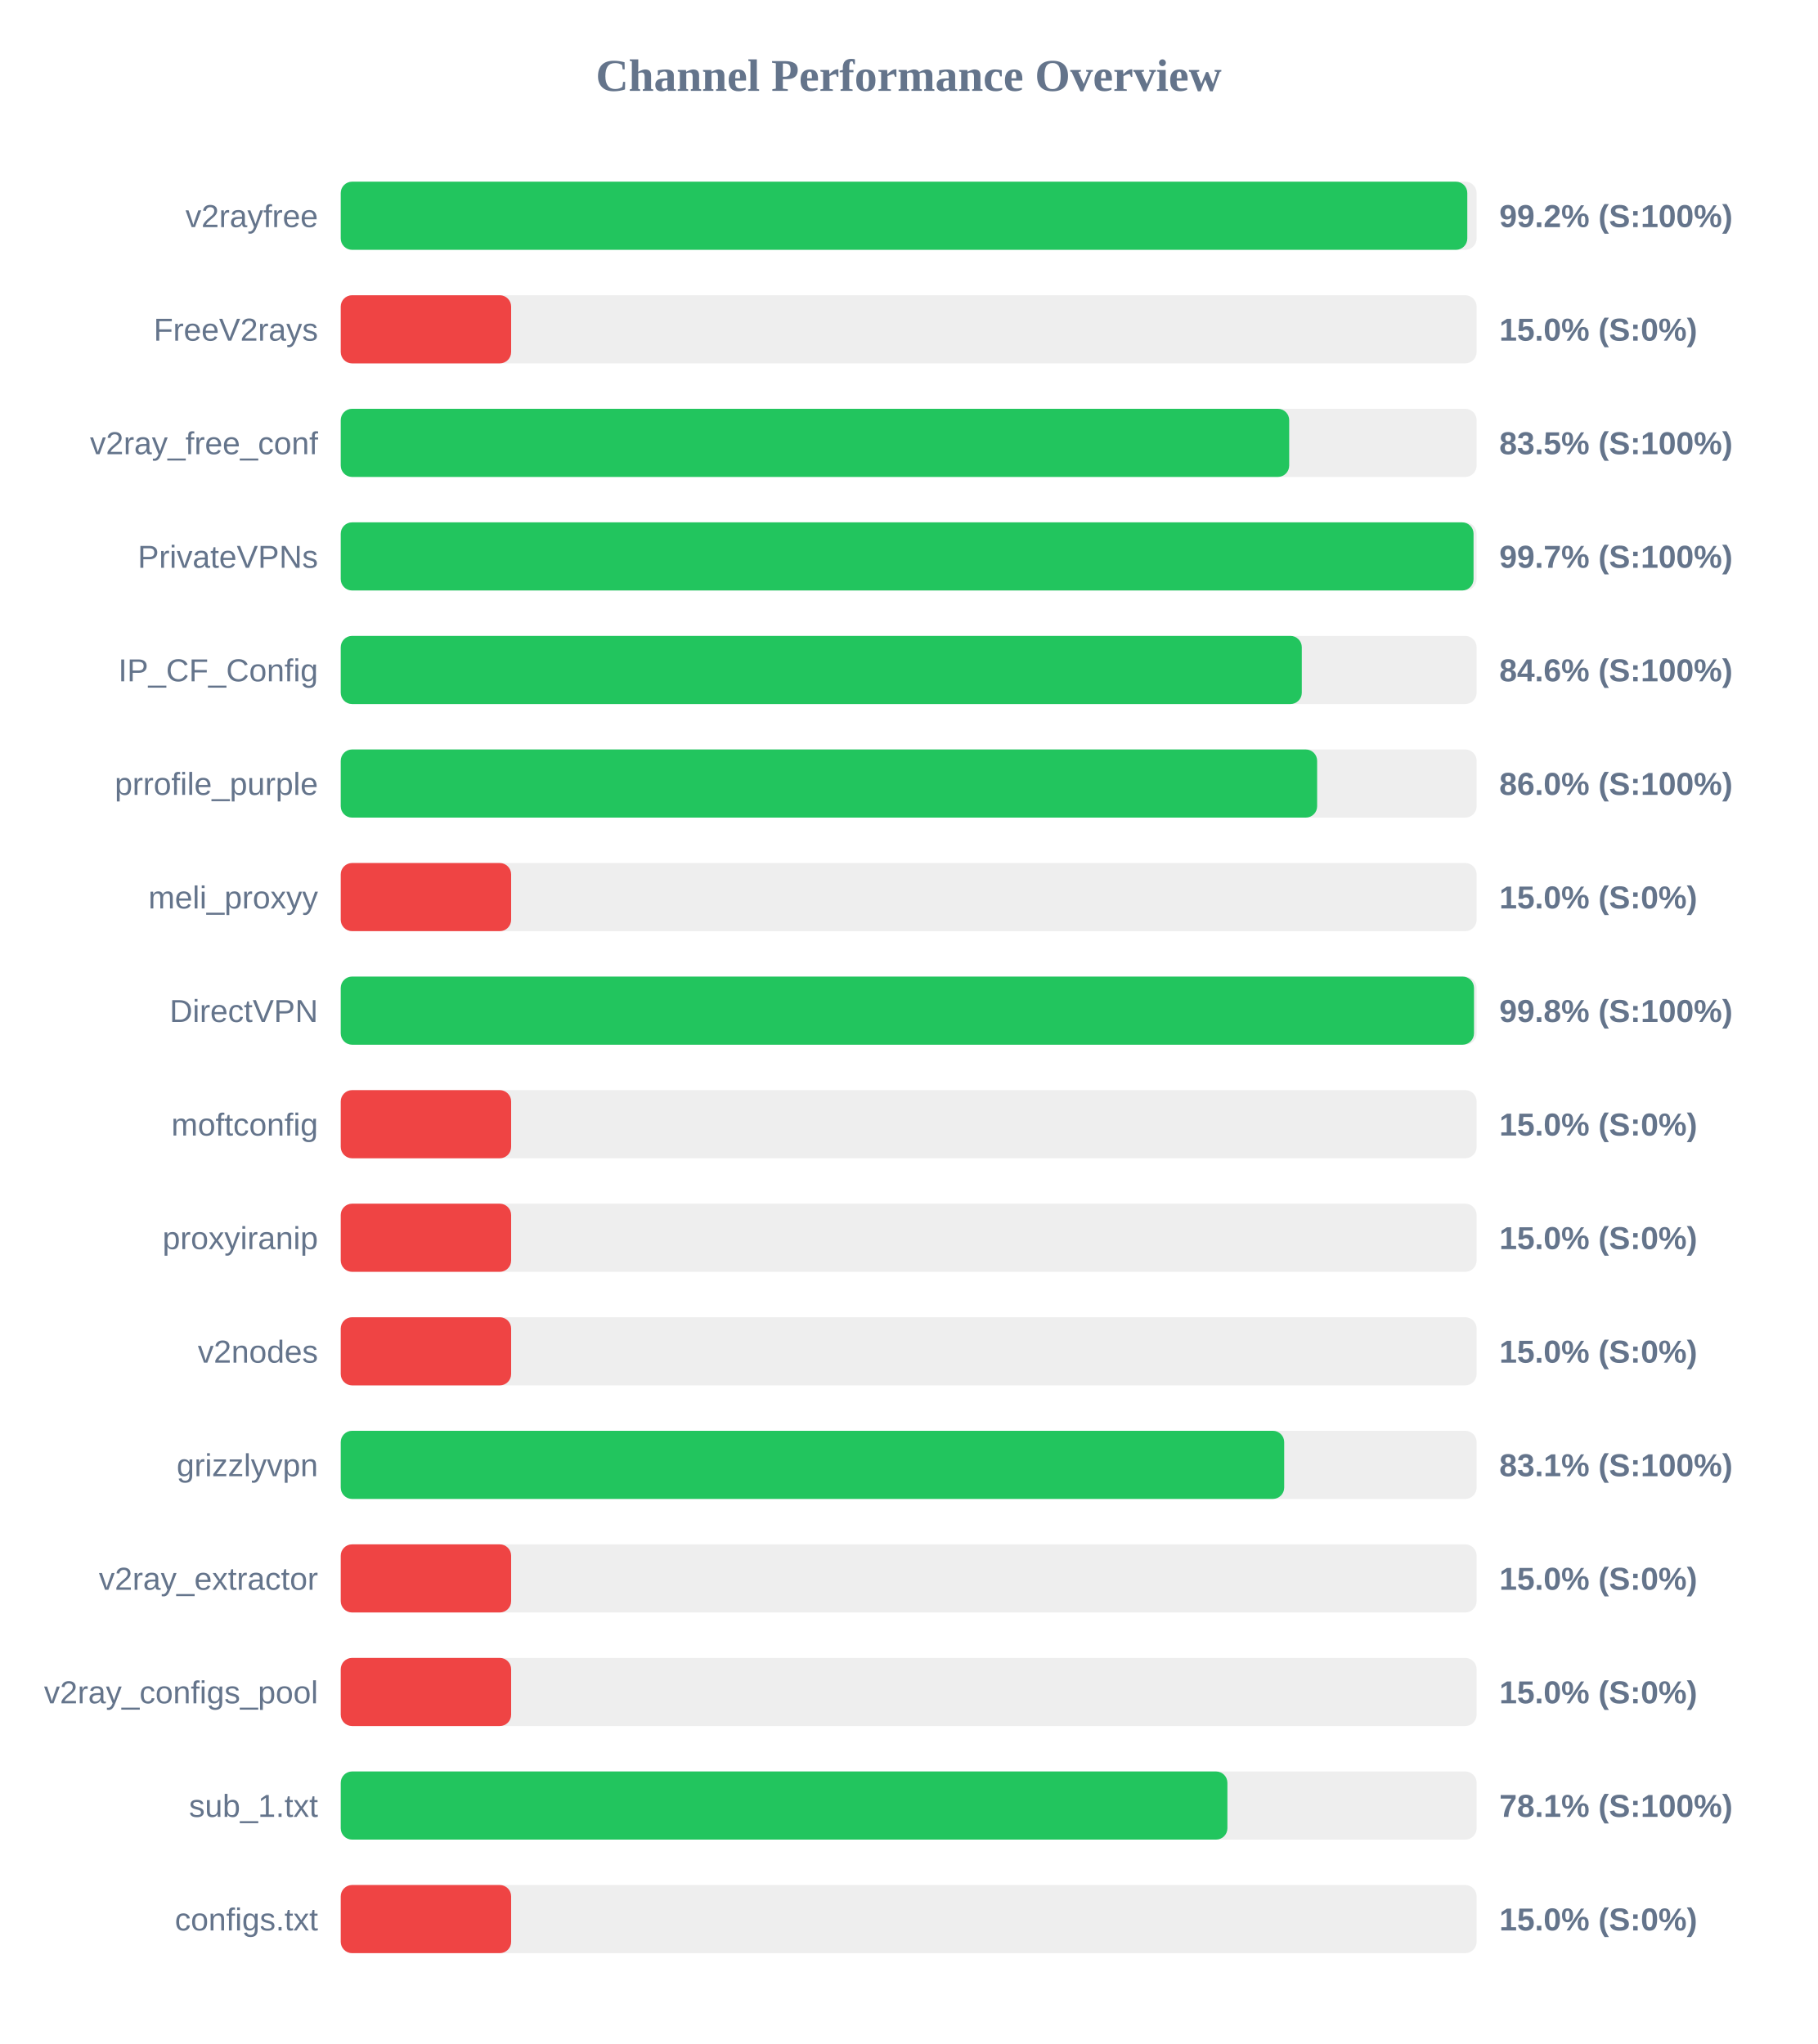
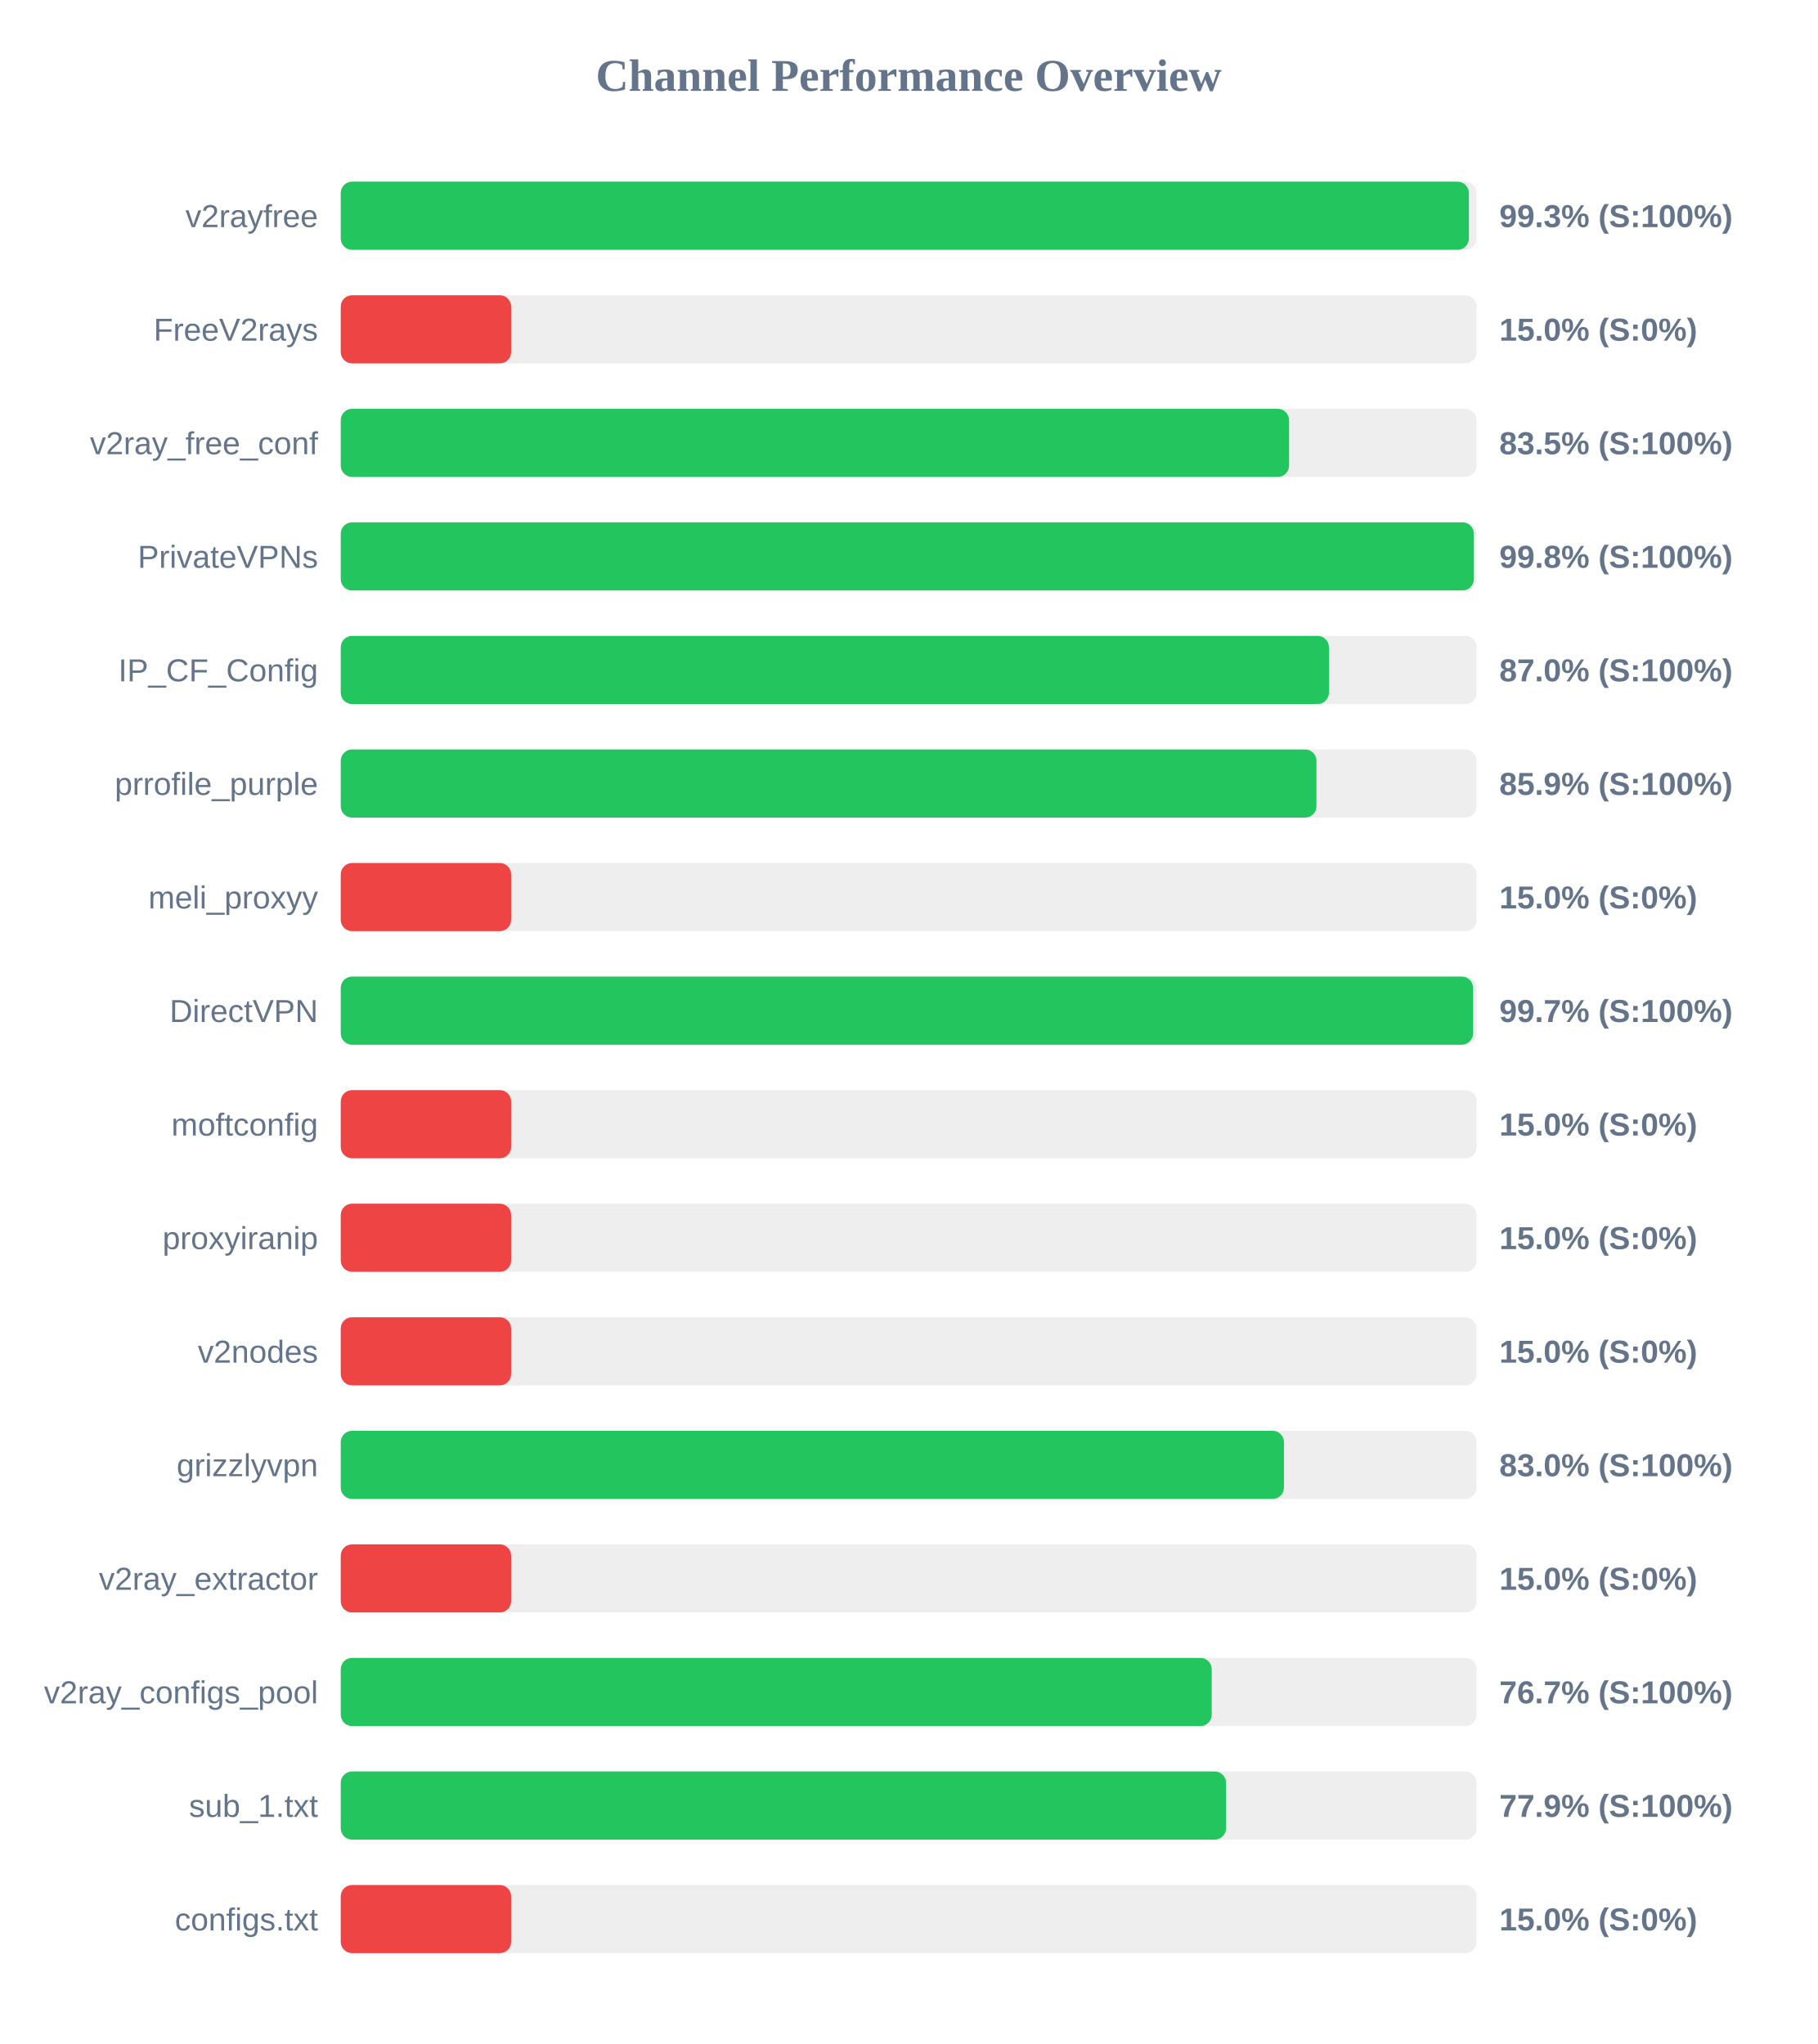
<svg xmlns="http://www.w3.org/2000/svg" width="800" height="900" version="1.1">
  <style>
        .row { font: 14px Arial; fill: #64748b; }
        .score { font: bold 14px Arial; fill: #64748b; }
    </style>
  <text x="400" y="40" text-anchor="middle" font-size="20px" font-weight="bold" fill="#64748b">Channel Performance Overview</text>
  <rect x="150" y="80" width="500" height="30" fill="#eee" rx="5" />
-   <rect x="150" y="80" width="495.9" height="30" fill="#22c55e" rx="5" />
+   <rect x="150" y="80" width="496.6" height="30" fill="#22c55e" rx="5" />
  <text x="140" y="100" text-anchor="end" class="row">v2rayfree</text>
-   <text x="660" y="100" text-anchor="start" class="score">99.2% (S:100%)</text>
+   <text x="660" y="100" text-anchor="start" class="score">99.3% (S:100%)</text>
  <rect x="150" y="130" width="500" height="30" fill="#eee" rx="5" />
  <rect x="150" y="130" width="75.0" height="30" fill="#ef4444" rx="5" />
  <text x="140" y="150" text-anchor="end" class="row">FreeV2rays</text>
  <text x="660" y="150" text-anchor="start" class="score">15.0% (S:0%)</text>
  <rect x="150" y="180" width="500" height="30" fill="#eee" rx="5" />
-   <rect x="150" y="180" width="417.5" height="30" fill="#22c55e" rx="5" />
+   <rect x="150" y="180" width="417.45" height="30" fill="#22c55e" rx="5" />
  <text x="140" y="200" text-anchor="end" class="row">v2ray_free_conf</text>
  <text x="660" y="200" text-anchor="start" class="score">83.5% (S:100%)</text>
  <rect x="150" y="230" width="500" height="30" fill="#eee" rx="5" />
-   <rect x="150" y="230" width="498.65" height="30" fill="#22c55e" rx="5" />
+   <rect x="150" y="230" width="498.8" height="30" fill="#22c55e" rx="5" />
  <text x="140" y="250" text-anchor="end" class="row">PrivateVPNs</text>
-   <text x="660" y="250" text-anchor="start" class="score">99.7% (S:100%)</text>
+   <text x="660" y="250" text-anchor="start" class="score">99.8% (S:100%)</text>
  <rect x="150" y="280" width="500" height="30" fill="#eee" rx="5" />
-   <rect x="150" y="280" width="423.05" height="30" fill="#22c55e" rx="5" />
+   <rect x="150" y="280" width="435.0" height="30" fill="#22c55e" rx="5" />
  <text x="140" y="300" text-anchor="end" class="row">IP_CF_Config</text>
-   <text x="660" y="300" text-anchor="start" class="score">84.6% (S:100%)</text>
+   <text x="660" y="300" text-anchor="start" class="score">87.0% (S:100%)</text>
  <rect x="150" y="330" width="500" height="30" fill="#eee" rx="5" />
-   <rect x="150" y="330" width="429.8" height="30" fill="#22c55e" rx="5" />
+   <rect x="150" y="330" width="429.5" height="30" fill="#22c55e" rx="5" />
  <text x="140" y="350" text-anchor="end" class="row">prrofile_purple</text>
-   <text x="660" y="350" text-anchor="start" class="score">86.0% (S:100%)</text>
+   <text x="660" y="350" text-anchor="start" class="score">85.9% (S:100%)</text>
  <rect x="150" y="380" width="500" height="30" fill="#eee" rx="5" />
  <rect x="150" y="380" width="75.0" height="30" fill="#ef4444" rx="5" />
  <text x="140" y="400" text-anchor="end" class="row">meli_proxyy</text>
  <text x="660" y="400" text-anchor="start" class="score">15.0% (S:0%)</text>
  <rect x="150" y="430" width="500" height="30" fill="#eee" rx="5" />
-   <rect x="150" y="430" width="498.85" height="30" fill="#22c55e" rx="5" />
+   <rect x="150" y="430" width="498.45" height="30" fill="#22c55e" rx="5" />
  <text x="140" y="450" text-anchor="end" class="row">DirectVPN</text>
-   <text x="660" y="450" text-anchor="start" class="score">99.8% (S:100%)</text>
+   <text x="660" y="450" text-anchor="start" class="score">99.7% (S:100%)</text>
  <rect x="150" y="480" width="500" height="30" fill="#eee" rx="5" />
  <rect x="150" y="480" width="75.0" height="30" fill="#ef4444" rx="5" />
  <text x="140" y="500" text-anchor="end" class="row">moftconfig</text>
  <text x="660" y="500" text-anchor="start" class="score">15.0% (S:0%)</text>
  <rect x="150" y="530" width="500" height="30" fill="#eee" rx="5" />
  <rect x="150" y="530" width="75.0" height="30" fill="#ef4444" rx="5" />
  <text x="140" y="550" text-anchor="end" class="row">proxyiranip</text>
  <text x="660" y="550" text-anchor="start" class="score">15.0% (S:0%)</text>
  <rect x="150" y="580" width="500" height="30" fill="#eee" rx="5" />
  <rect x="150" y="580" width="75.0" height="30" fill="#ef4444" rx="5" />
  <text x="140" y="600" text-anchor="end" class="row">v2nodes</text>
  <text x="660" y="600" text-anchor="start" class="score">15.0% (S:0%)</text>
  <rect x="150" y="630" width="500" height="30" fill="#eee" rx="5" />
-   <rect x="150" y="630" width="415.3" height="30" fill="#22c55e" rx="5" />
+   <rect x="150" y="630" width="415.2" height="30" fill="#22c55e" rx="5" />
  <text x="140" y="650" text-anchor="end" class="row">grizzlyvpn</text>
-   <text x="660" y="650" text-anchor="start" class="score">83.1% (S:100%)</text>
+   <text x="660" y="650" text-anchor="start" class="score">83.0% (S:100%)</text>
  <rect x="150" y="680" width="500" height="30" fill="#eee" rx="5" />
  <rect x="150" y="680" width="75.0" height="30" fill="#ef4444" rx="5" />
  <text x="140" y="700" text-anchor="end" class="row">v2ray_extractor</text>
  <text x="660" y="700" text-anchor="start" class="score">15.0% (S:0%)</text>
  <rect x="150" y="730" width="500" height="30" fill="#eee" rx="5" />
-   <rect x="150" y="730" width="75.0" height="30" fill="#ef4444" rx="5" />
+   <rect x="150" y="730" width="383.4" height="30" fill="#22c55e" rx="5" />
  <text x="140" y="750" text-anchor="end" class="row">v2ray_configs_pool</text>
-   <text x="660" y="750" text-anchor="start" class="score">15.0% (S:0%)</text>
+   <text x="660" y="750" text-anchor="start" class="score">76.7% (S:100%)</text>
  <rect x="150" y="780" width="500" height="30" fill="#eee" rx="5" />
-   <rect x="150" y="780" width="390.3" height="30" fill="#22c55e" rx="5" />
+   <rect x="150" y="780" width="389.7" height="30" fill="#22c55e" rx="5" />
  <text x="140" y="800" text-anchor="end" class="row">sub_1.txt</text>
-   <text x="660" y="800" text-anchor="start" class="score">78.1% (S:100%)</text>
+   <text x="660" y="800" text-anchor="start" class="score">77.9% (S:100%)</text>
  <rect x="150" y="830" width="500" height="30" fill="#eee" rx="5" />
  <rect x="150" y="830" width="75.0" height="30" fill="#ef4444" rx="5" />
  <text x="140" y="850" text-anchor="end" class="row">configs.txt</text>
  <text x="660" y="850" text-anchor="start" class="score">15.0% (S:0%)</text>
</svg>
